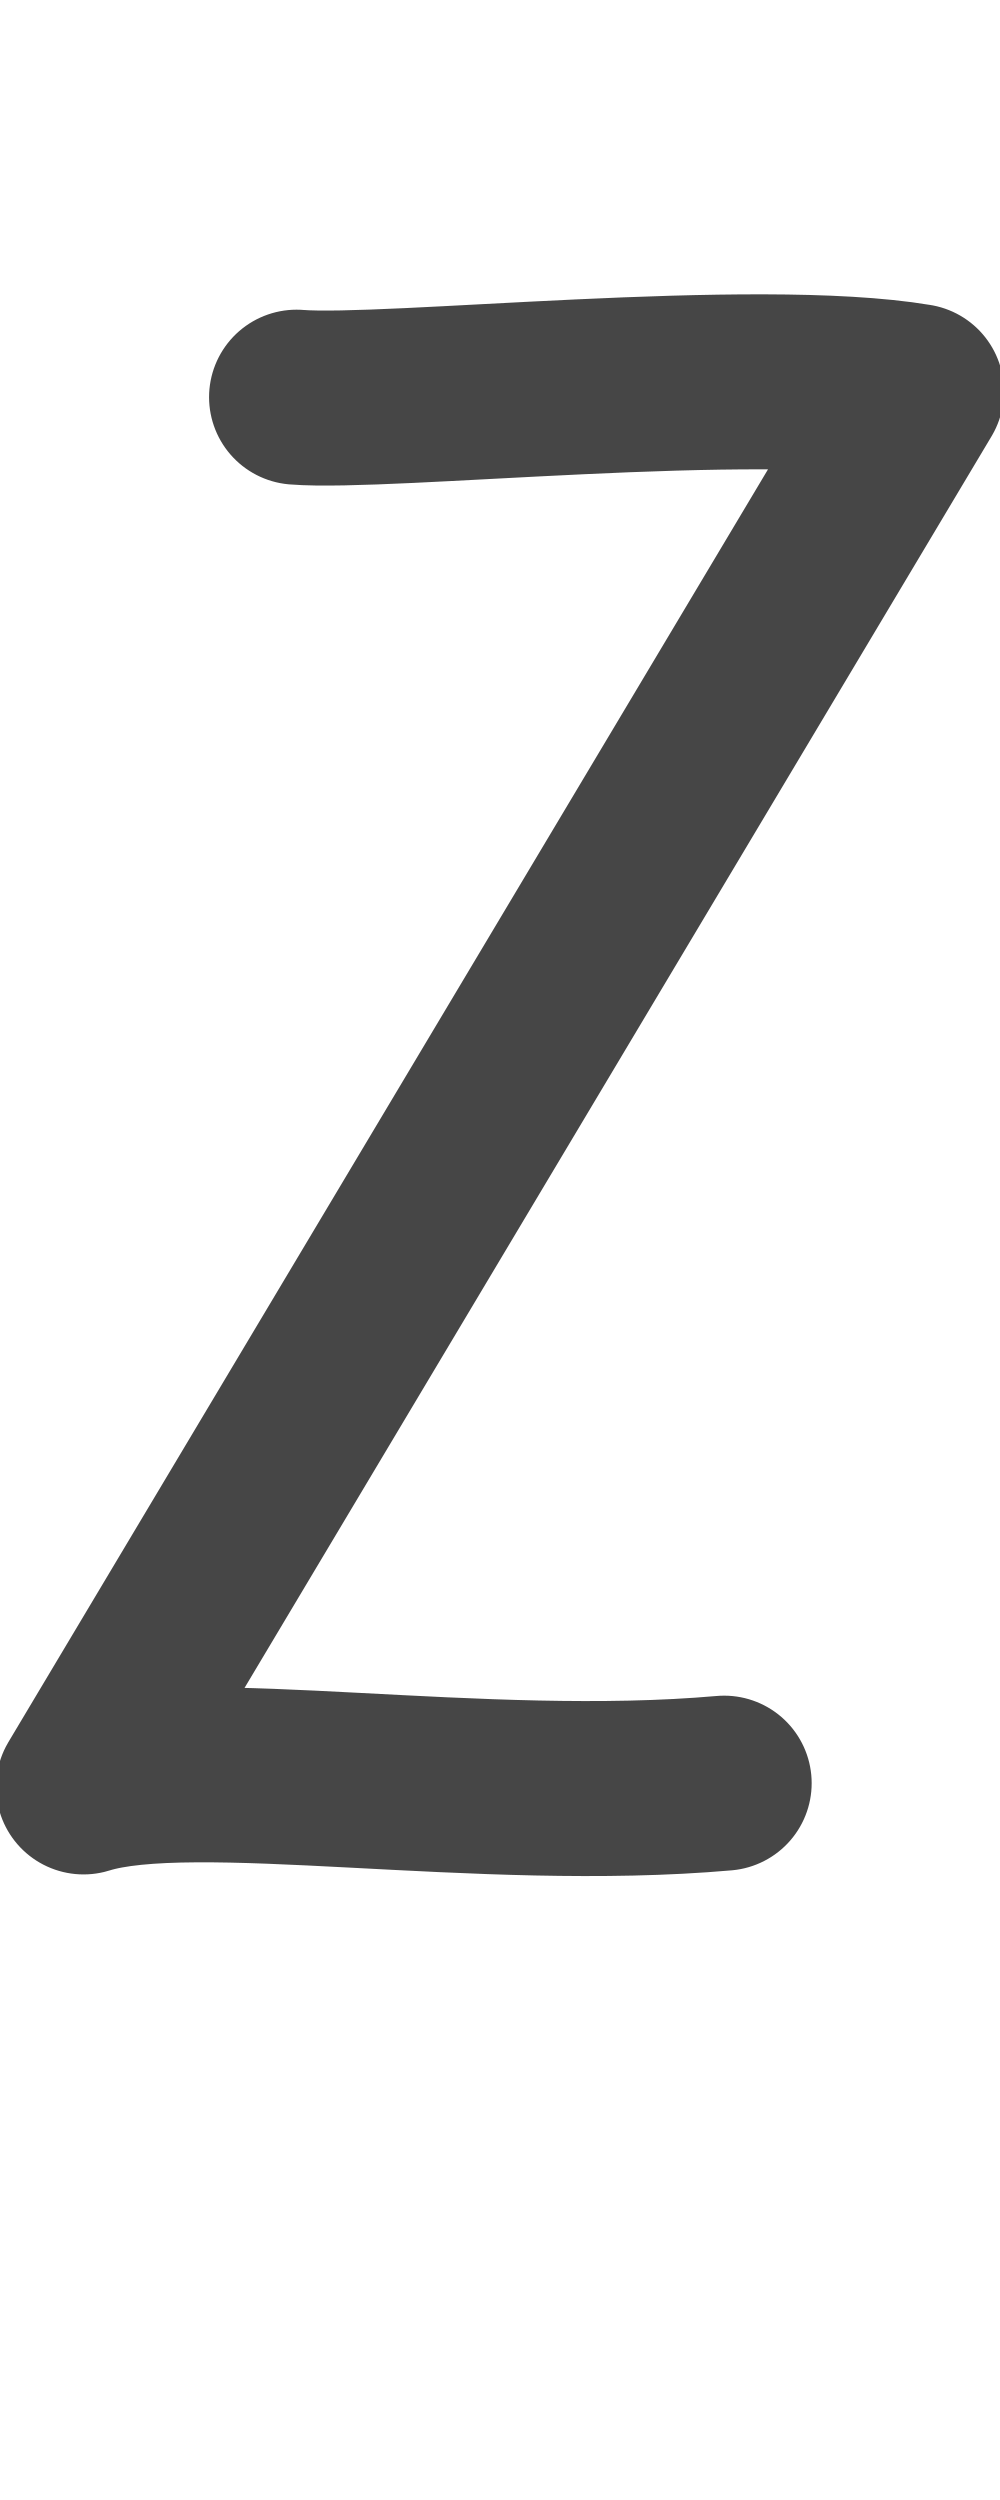
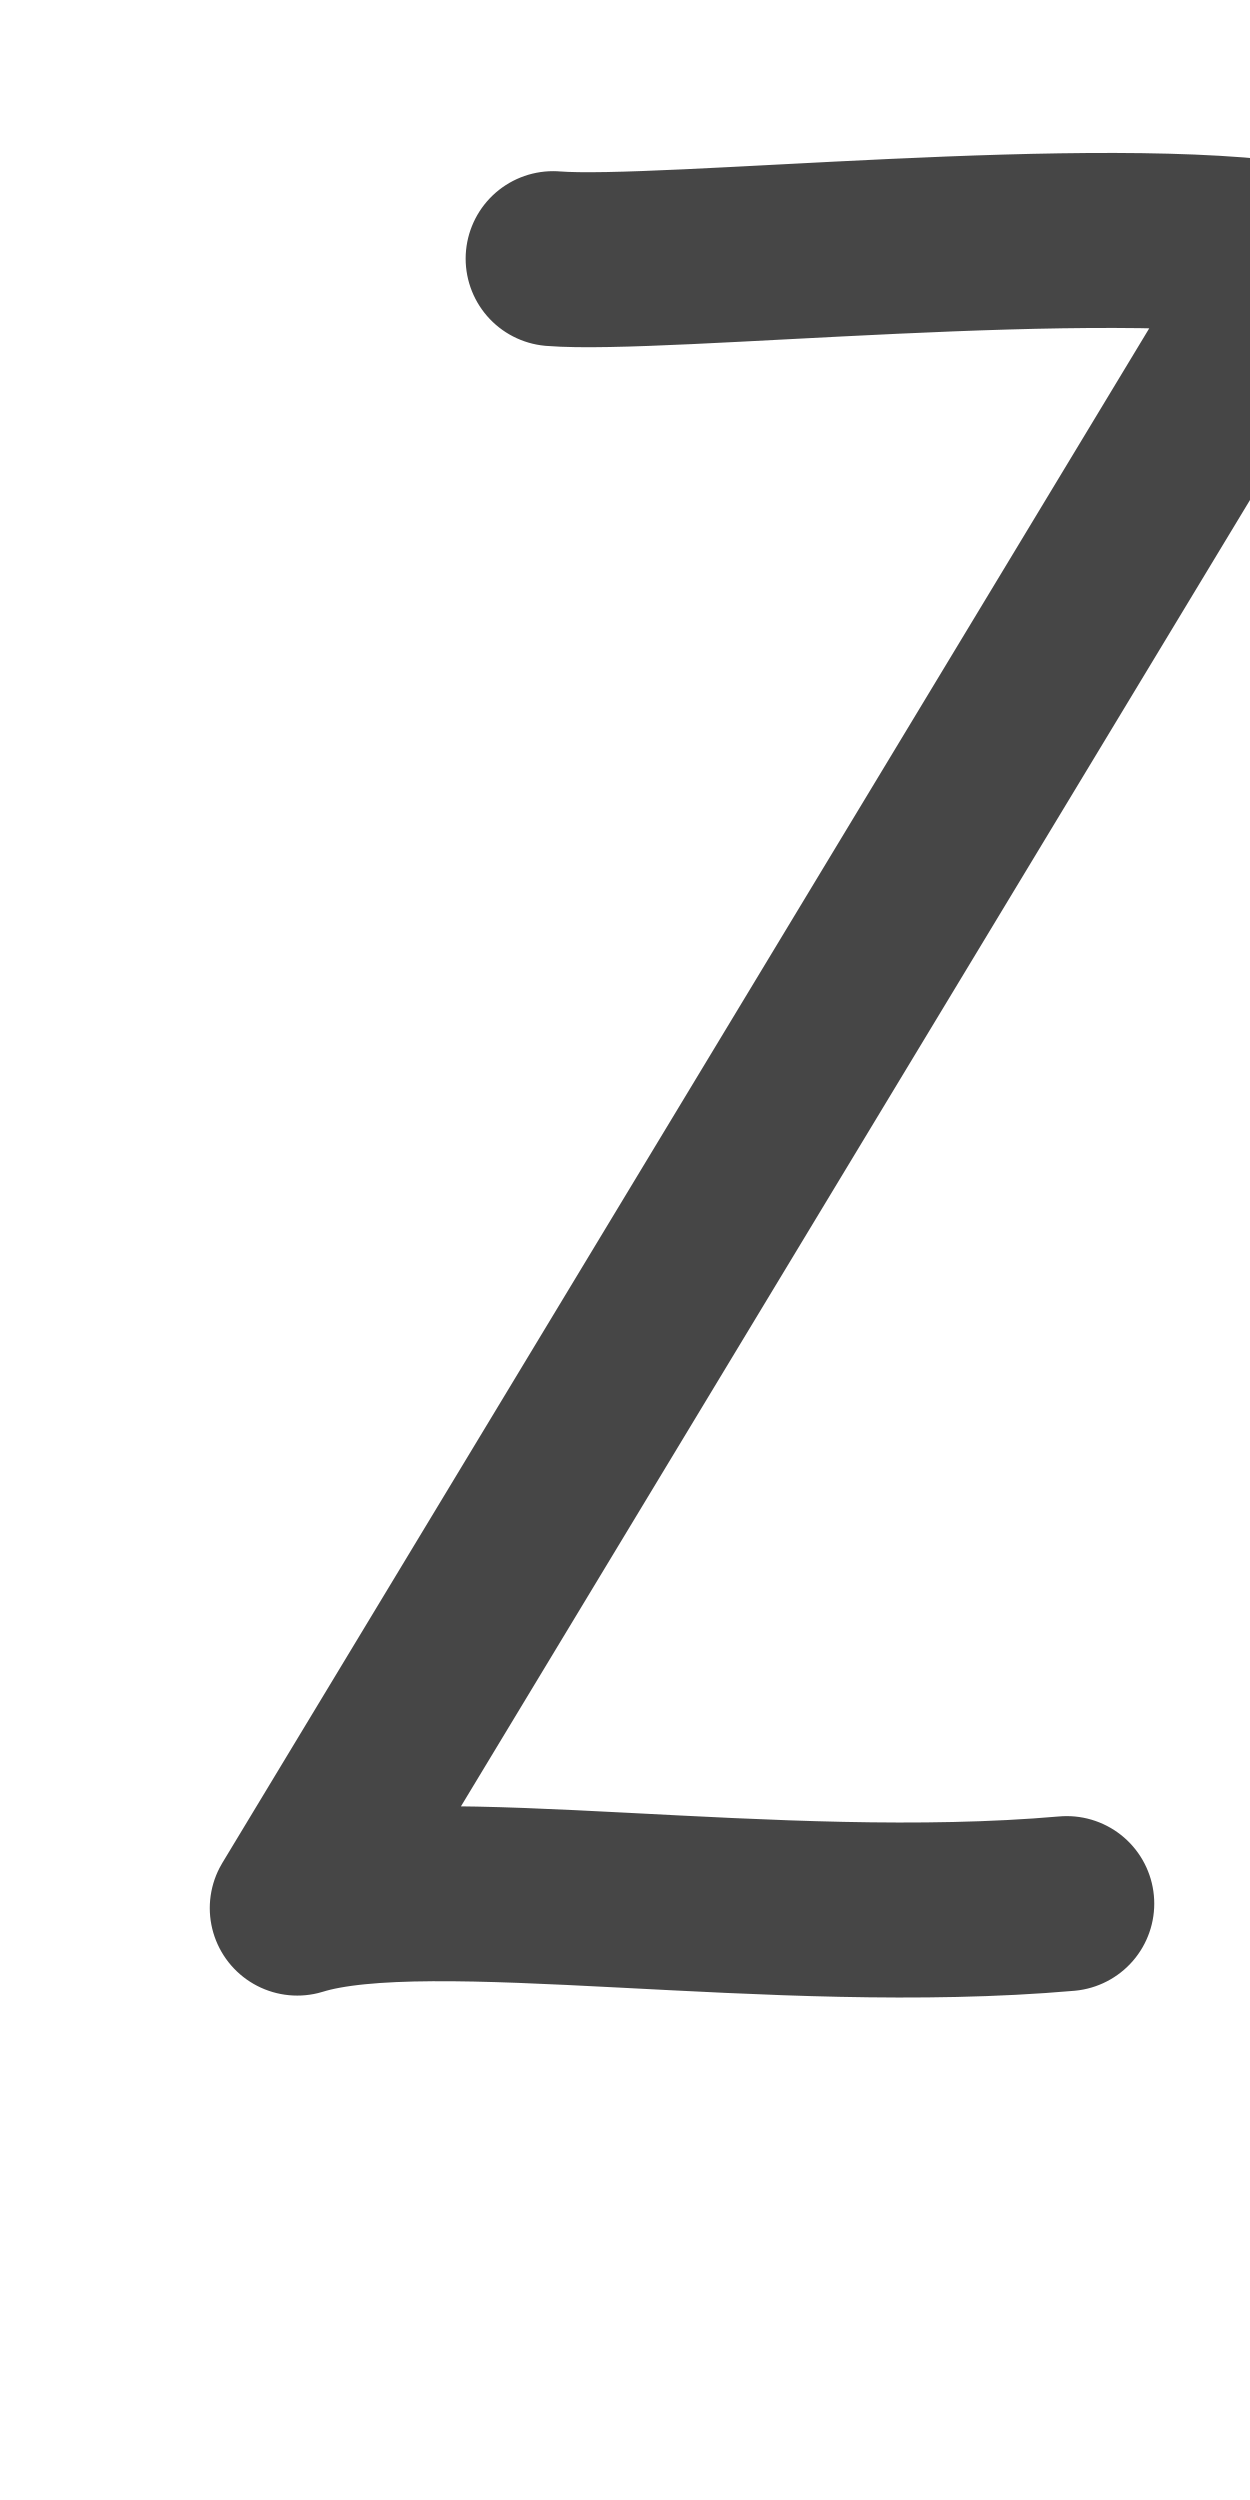
- <svg xmlns="http://www.w3.org/2000/svg" height="1000" width="400" version="1.1" id="svg1" viewBox="0 0 400 1000" xml:space="preserve">
+ <svg xmlns="http://www.w3.org/2000/svg" height="1000" width="500" version="1.1" id="svg1" viewBox="0 0 500 1000" xml:space="preserve">
  <defs id="defs4">
-     <font horiz-adv-x="400" id="font1" horiz-origin-y="250" horiz-origin-x="0" vert-origin-x="512" vert-origin-y="768" vert-adv-y="1024">
-       <font-face units-per-em="1000" ascent="650" cap-height="625" x-height="375" descent="250" id="font-face1" font-family="SVGFont 1" />
+     <font horiz-adv-x="500" id="font1" horiz-origin-y="200" horiz-origin-x="0" vert-origin-x="512" vert-origin-y="768" vert-adv-y="1024">
+       <font-face units-per-em="1000" ascent="735" cap-height="735" x-height="400" descent="200" id="font-face1" font-family="SVGFont 1" />
      <missing-glyph d="M0,0h1000v1000h-1000z" id="missing-glyph1" />
-     </font>
-     <font horiz-adv-x="400" id="font1-1" horiz-origin-y="250" horiz-origin-x="0" vert-origin-x="512" vert-origin-y="768" vert-adv-y="1024">
-       <font-face units-per-em="1000" ascent="650" cap-height="625" x-height="375" descent="250" id="font-face1-9" font-family="SVGFont 1" />
-       <missing-glyph d="M0,0h1000v1000h-1000z" id="missing-glyph1-1" />
    </font>
  </defs>
  <g id="layer1">
-     <g id="layer1-0" transform="translate(-391.6703,0.08067871)">
-       <path style="opacity:0.724;fill:none;stroke:#000000;stroke-width:70;stroke-linecap:round;stroke-linejoin:round" d="m 681.336,713.183 c -97.413,8.624 -212.315,-12.274 -256.25,1.507 L 758.252,156.463 c -64.614,-10.861 -211.876,5.251 -247.956,2.328" id="path4" />
-     </g>
+     <g id="layer1-0" transform="translate(105.8837,70.12814)" />
+     <path style="opacity:0.724;fill:none;stroke:#000000;stroke-width:70;stroke-linecap:round;stroke-linejoin:round" d="M 426.7,761.445 C 309.695,771.681 171.682,746.878 118.91,763.234 L 519.087,100.7 c -77.61,-12.89 -254.492,6.232 -297.828,2.764" id="path4" />
  </g>
</svg>
